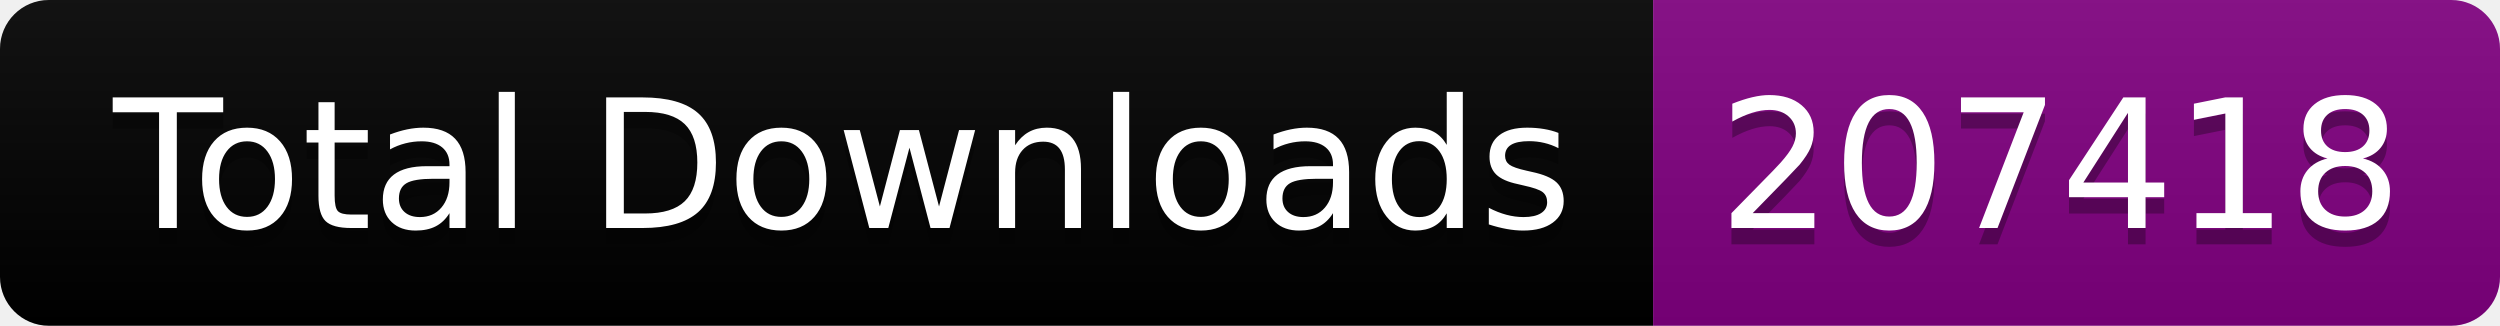
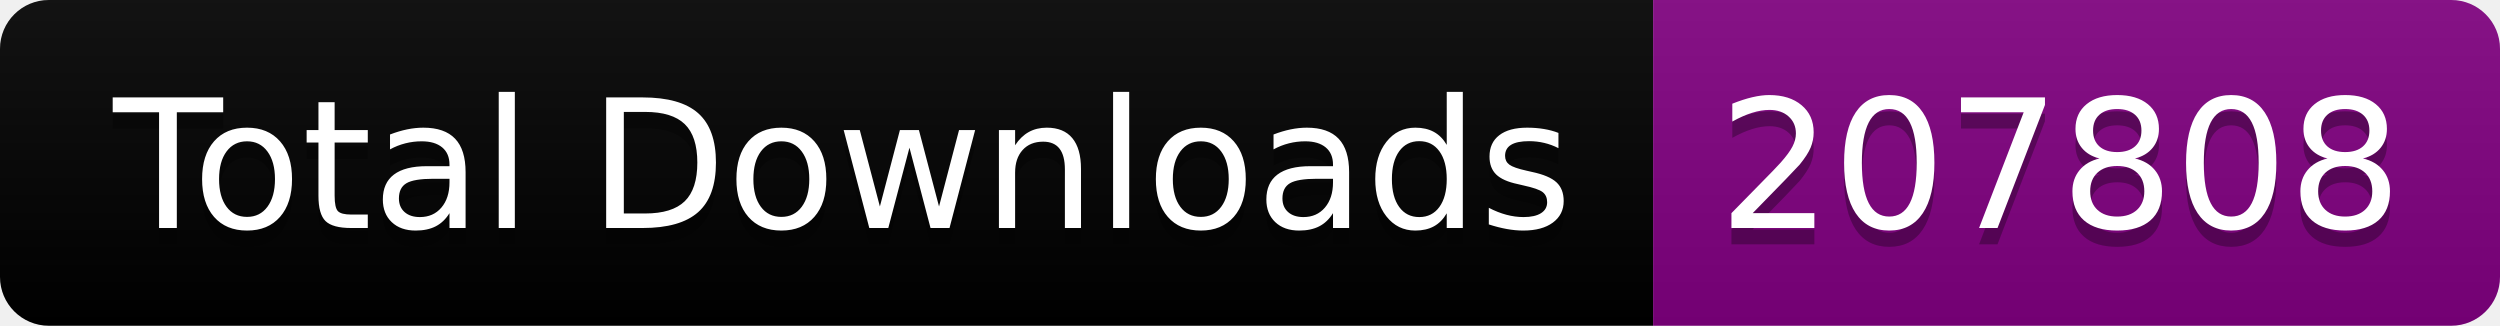
<svg xmlns="http://www.w3.org/2000/svg" width="153.5" height="20">
  <linearGradient id="smooth" x2="0" y2="100%">
    <stop offset="0" stop-color="#bbb" stop-opacity=".1" />
    <stop offset="1" stop-opacity=".1" />
  </linearGradient>
  <clipPath id="round">
    <rect width="153.5" height="20" rx="3" fill="#fff" />
  </clipPath>
  <g clip-path="url(#round)">
    <rect width="101.5" height="20" fill="black" />
    <rect x="101.5" width="52.0" height="20" fill="purple" />
    <rect width="153.5" height="20" fill="url(#smooth)" />
  </g>
  <g fill="#fff" text-anchor="middle" font-family="DejaVu Sans,Verdana,Geneva,sans-serif" font-size="110">
    <text x="517.5" y="150" fill="#010101" fill-opacity=".3" transform="scale(0.1)" textLength="915.0" lengthAdjust="spacing">Total Downloads</text>
    <text x="517.5" y="140" transform="scale(0.1)" textLength="915.0" lengthAdjust="spacing">Total Downloads</text>
-     <text x="1265.0" y="150" fill="#010101" fill-opacity=".3" transform="scale(0.1)" textLength="420.0" lengthAdjust="spacing">207418</text>
-     <text x="1265.0" y="140" transform="scale(0.1)" textLength="420.0" lengthAdjust="spacing">207418</text>
+     <text x="1265.0" y="150" fill="#010101" fill-opacity=".3" transform="scale(0.1)" textLength="420.0" lengthAdjust="spacing">207808</text>
+     <text x="1265.0" y="140" transform="scale(0.1)" textLength="420.0" lengthAdjust="spacing">207808</text>
  </g>
</svg>
